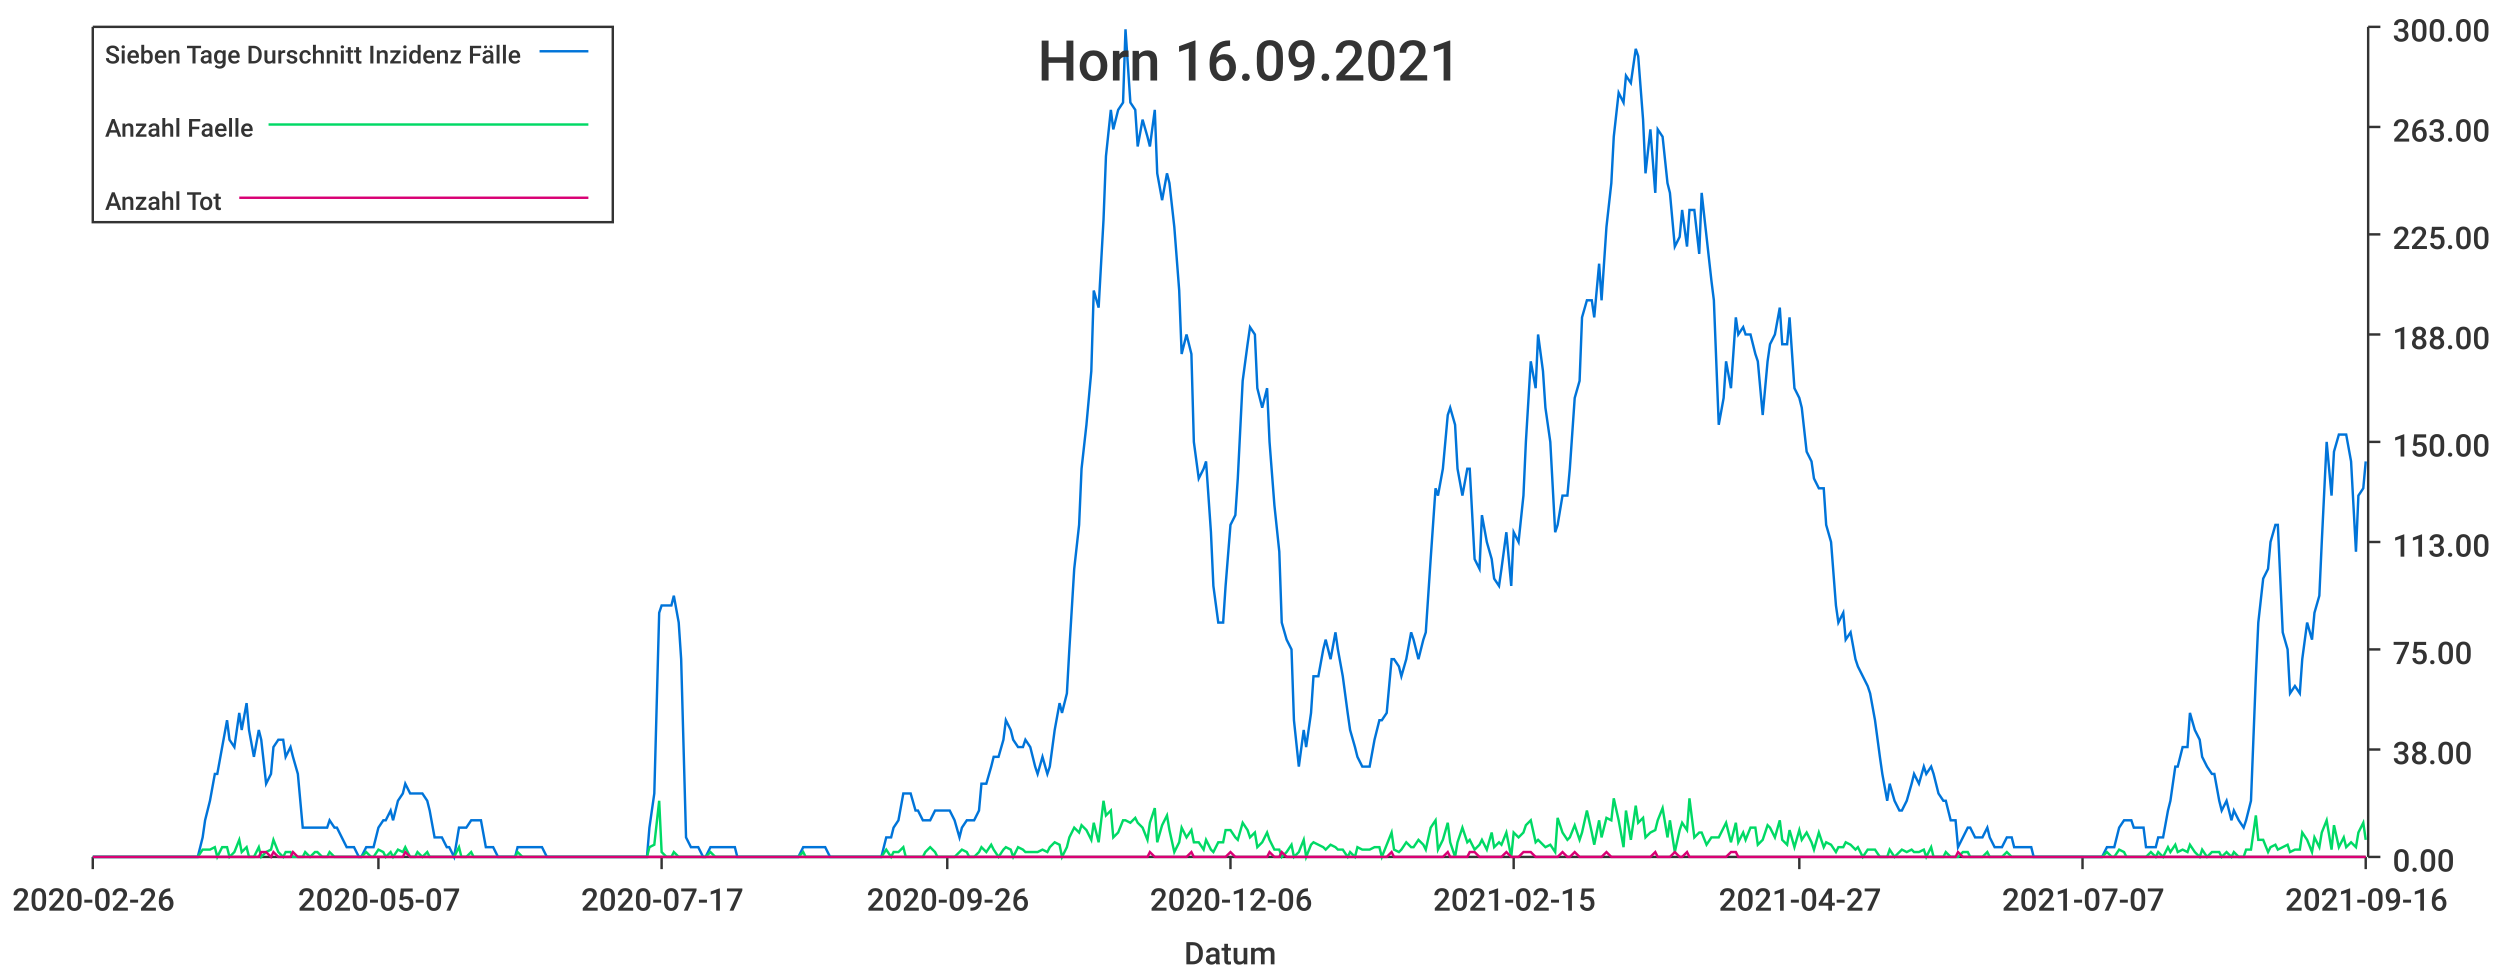
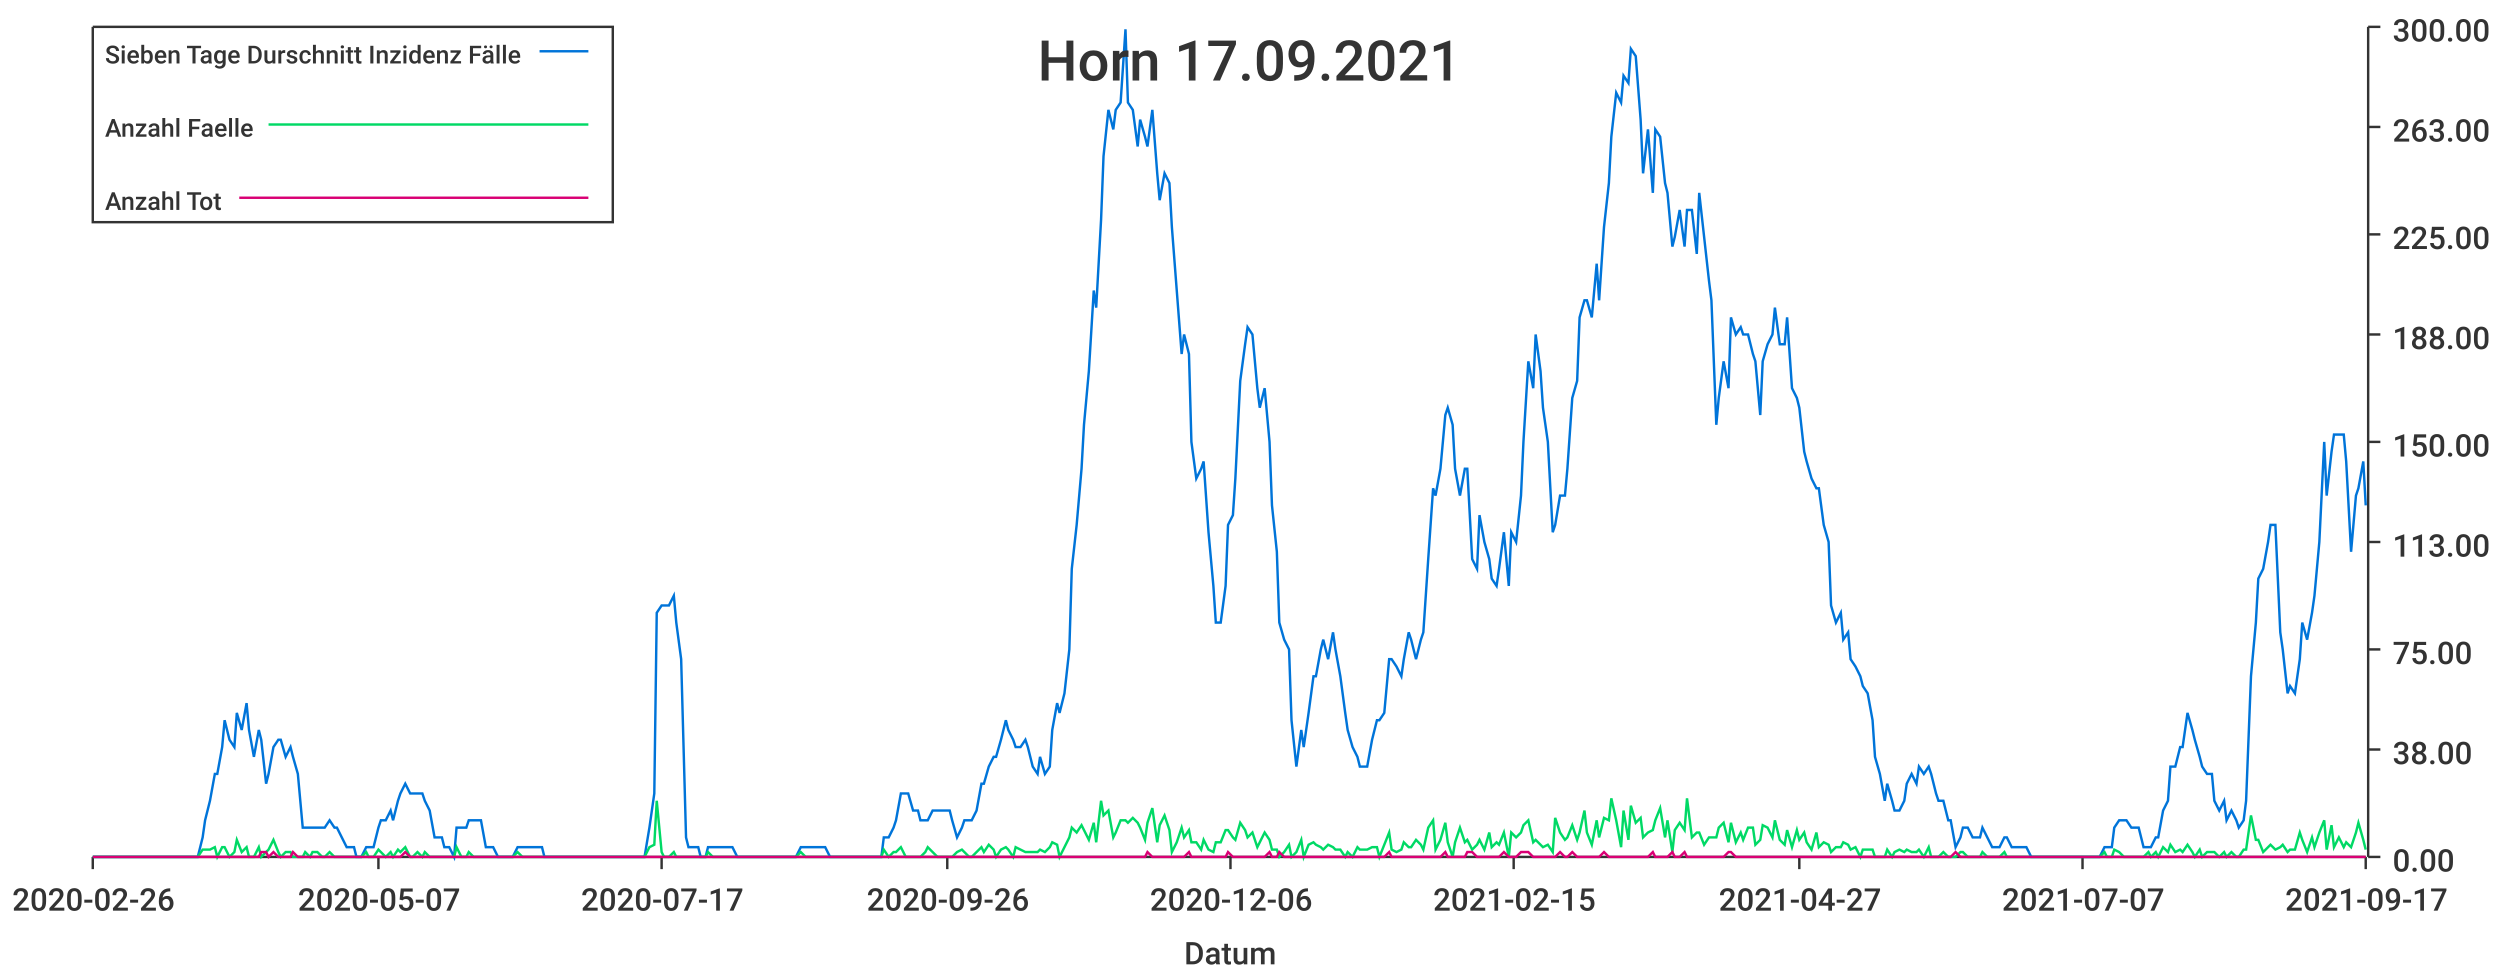
<svg xmlns="http://www.w3.org/2000/svg" width="1024" height="400">\n<path d="M 0 0 L 1024 0 L 1024 400 L 0 400 L 0 0" style="stroke-width:0;stroke:rgba(255,255,255,1.0);fill:rgba(255,255,255,1.0)" />
  <path d="M 38 11 L 969 11 L 969 351 L 38 351 L 38 11" style="stroke-width:0;stroke:rgba(255,255,255,1.0);fill:rgba(255,255,255,1.0)" />
  <path d="M 38 351 L 969 351" style="stroke-width:1;stroke:rgba(51,51,51,1.0);fill:none" />
  <path d="M 38 351 L 38 356" style="stroke-width:1;stroke:rgba(51,51,51,1.0);fill:none" />
  <text x="5" y="373" style="stroke-width:0;stroke:none;fill:rgba(51,51,51,1.0);font-size:12.8px;font-family:'Roboto Medium',sans-serif">2020-02-26</text>
  <path d="M 155 351 L 155 356" style="stroke-width:1;stroke:rgba(51,51,51,1.0);fill:none" />
  <text x="122" y="373" style="stroke-width:0;stroke:none;fill:rgba(51,51,51,1.0);font-size:12.8px;font-family:'Roboto Medium',sans-serif">2020-05-07</text>
  <path d="M 271 351 L 271 356" style="stroke-width:1;stroke:rgba(51,51,51,1.0);fill:none" />
  <text x="238" y="373" style="stroke-width:0;stroke:none;fill:rgba(51,51,51,1.0);font-size:12.8px;font-family:'Roboto Medium',sans-serif">2020-07-17</text>
  <path d="M 388 351 L 388 356" style="stroke-width:1;stroke:rgba(51,51,51,1.0);fill:none" />
  <text x="355" y="373" style="stroke-width:0;stroke:none;fill:rgba(51,51,51,1.0);font-size:12.8px;font-family:'Roboto Medium',sans-serif">2020-09-26</text>
  <path d="M 504 351 L 504 356" style="stroke-width:1;stroke:rgba(51,51,51,1.0);fill:none" />
  <text x="471" y="373" style="stroke-width:0;stroke:none;fill:rgba(51,51,51,1.0);font-size:12.8px;font-family:'Roboto Medium',sans-serif">2020-12-06</text>
  <path d="M 620 351 L 620 356" style="stroke-width:1;stroke:rgba(51,51,51,1.0);fill:none" />
  <text x="587" y="373" style="stroke-width:0;stroke:none;fill:rgba(51,51,51,1.0);font-size:12.8px;font-family:'Roboto Medium',sans-serif">2021-02-15</text>
  <path d="M 737 351 L 737 356" style="stroke-width:1;stroke:rgba(51,51,51,1.0);fill:none" />
  <text x="704" y="373" style="stroke-width:0;stroke:none;fill:rgba(51,51,51,1.0);font-size:12.8px;font-family:'Roboto Medium',sans-serif">2021-04-27</text>
  <path d="M 853 351 L 853 356" style="stroke-width:1;stroke:rgba(51,51,51,1.0);fill:none" />
  <text x="820" y="373" style="stroke-width:0;stroke:none;fill:rgba(51,51,51,1.0);font-size:12.8px;font-family:'Roboto Medium',sans-serif">2021-07-07</text>
  <path d="M 969 351 L 969 356" style="stroke-width:1;stroke:rgba(51,51,51,1.0);fill:none" />
-   <text x="936" y="373" style="stroke-width:0;stroke:none;fill:rgba(51,51,51,1.0);font-size:12.8px;font-family:'Roboto Medium',sans-serif">2021-09-16</text>
+   <text x="936" y="373" style="stroke-width:0;stroke:none;fill:rgba(51,51,51,1.0);font-size:12.8px;font-family:'Roboto Medium',sans-serif">2021-09-17</text>
  <text x="485" y="395" style="stroke-width:0;stroke:none;fill:rgba(51,51,51,1.0);font-size:12.8px;font-family:'Roboto Medium',sans-serif">Datum</text>
  <path d="M 970 351 L 970 11" style="stroke-width:1;stroke:rgba(51,51,51,1.0);fill:none" />
  <path d="M 970 351 L 975 351" style="stroke-width:1;stroke:rgba(51,51,51,1.0);fill:none" />
  <text x="980" y="357" style="stroke-width:0;stroke:none;fill:rgba(51,51,51,1.0);font-size:12.8px;font-family:'Roboto Medium',sans-serif">0.00</text>
  <path d="M 970 307 L 975 307" style="stroke-width:1;stroke:rgba(51,51,51,1.0);fill:none" />
  <text x="980" y="313" style="stroke-width:0;stroke:none;fill:rgba(51,51,51,1.0);font-size:12.8px;font-family:'Roboto Medium',sans-serif">38.00</text>
  <path d="M 970 266 L 975 266" style="stroke-width:1;stroke:rgba(51,51,51,1.0);fill:none" />
  <text x="980" y="272" style="stroke-width:0;stroke:none;fill:rgba(51,51,51,1.0);font-size:12.8px;font-family:'Roboto Medium',sans-serif">75.00</text>
  <path d="M 970 222 L 975 222" style="stroke-width:1;stroke:rgba(51,51,51,1.0);fill:none" />
  <text x="980" y="228" style="stroke-width:0;stroke:none;fill:rgba(51,51,51,1.0);font-size:12.8px;font-family:'Roboto Medium',sans-serif">113.00</text>
  <path d="M 970 181 L 975 181" style="stroke-width:1;stroke:rgba(51,51,51,1.0);fill:none" />
  <text x="980" y="187" style="stroke-width:0;stroke:none;fill:rgba(51,51,51,1.0);font-size:12.8px;font-family:'Roboto Medium',sans-serif">150.00</text>
  <path d="M 970 137 L 975 137" style="stroke-width:1;stroke:rgba(51,51,51,1.0);fill:none" />
  <text x="980" y="143" style="stroke-width:0;stroke:none;fill:rgba(51,51,51,1.0);font-size:12.8px;font-family:'Roboto Medium',sans-serif">188.00</text>
  <path d="M 970 96 L 975 96" style="stroke-width:1;stroke:rgba(51,51,51,1.0);fill:none" />
  <text x="980" y="102" style="stroke-width:0;stroke:none;fill:rgba(51,51,51,1.0);font-size:12.8px;font-family:'Roboto Medium',sans-serif">225.00</text>
  <path d="M 970 52 L 975 52" style="stroke-width:1;stroke:rgba(51,51,51,1.0);fill:none" />
  <text x="980" y="58" style="stroke-width:0;stroke:none;fill:rgba(51,51,51,1.0);font-size:12.8px;font-family:'Roboto Medium',sans-serif">263.00</text>
  <path d="M 970 11 L 975 11" style="stroke-width:1;stroke:rgba(51,51,51,1.0);fill:none" />
  <text x="980" y="17" style="stroke-width:0;stroke:none;fill:rgba(51,51,51,1.0);font-size:12.8px;font-family:'Roboto Medium',sans-serif">300.00</text>
-   <path d="M 38 351 L 40 351 L 42 351 L 43 351 L 45 351 L 47 351 L 48 351 L 50 351 L 52 351 L 53 351 L 55 351 L 57 351 L 58 351 L 60 351 L 61 351 L 63 351 L 65 351 L 66 351 L 68 351 L 70 351 L 71 351 L 73 351 L 75 351 L 76 351 L 78 351 L 79 351 L 81 351 L 83 343 L 84 336 L 86 328 L 88 317 L 89 317 L 91 306 L 93 295 L 94 303 L 96 306 L 98 292 L 99 299 L 101 288 L 102 299 L 104 310 L 106 299 L 107 303 L 109 321 L 111 317 L 112 306 L 114 303 L 116 303 L 117 310 L 119 306 L 120 310 L 122 317 L 124 339 L 125 339 L 127 339 L 129 339 L 130 339 L 132 339 L 134 339 L 135 336 L 137 339 L 138 339 L 140 343 L 142 347 L 143 347 L 145 347 L 147 351 L 148 351 L 150 347 L 152 347 L 153 347 L 155 339 L 157 336 L 158 336 L 160 332 L 161 336 L 163 328 L 165 325 L 166 321 L 168 325 L 170 325 L 171 325 L 173 325 L 175 328 L 176 332 L 178 343 L 179 343 L 181 343 L 183 347 L 184 347 L 186 351 L 188 339 L 189 339 L 191 339 L 193 336 L 194 336 L 196 336 L 197 336 L 199 347 L 201 347 L 202 347 L 204 351 L 206 351 L 207 351 L 209 351 L 211 351 L 212 347 L 214 347 L 216 347 L 217 347 L 219 347 L 220 347 L 222 347 L 224 351 L 225 351 L 227 351 L 229 351 L 230 351 L 232 351 L 234 351 L 235 351 L 237 351 L 238 351 L 240 351 L 242 351 L 243 351 L 245 351 L 247 351 L 248 351 L 250 351 L 252 351 L 253 351 L 255 351 L 256 351 L 258 351 L 260 351 L 261 351 L 263 351 L 265 351 L 266 339 L 268 325 L 270 251 L 271 248 L 273 248 L 275 248 L 276 244 L 278 255 L 279 270 L 281 343 L 283 347 L 284 347 L 286 347 L 288 351 L 289 351 L 291 347 L 293 347 L 294 347 L 296 347 L 297 347 L 299 347 L 301 347 L 302 351 L 304 351 L 306 351 L 307 351 L 309 351 L 311 351 L 312 351 L 314 351 L 316 351 L 317 351 L 319 351 L 320 351 L 322 351 L 324 351 L 325 351 L 327 351 L 329 347 L 330 347 L 332 347 L 334 347 L 335 347 L 337 347 L 338 347 L 340 351 L 342 351 L 343 351 L 345 351 L 347 351 L 348 351 L 350 351 L 352 351 L 353 351 L 355 351 L 356 351 L 358 351 L 360 351 L 361 351 L 363 343 L 365 343 L 366 339 L 368 336 L 370 325 L 371 325 L 373 325 L 375 332 L 376 332 L 378 336 L 379 336 L 381 336 L 383 332 L 384 332 L 386 332 L 388 332 L 389 332 L 391 336 L 393 343 L 394 339 L 396 336 L 397 336 L 399 336 L 401 332 L 402 321 L 404 321 L 406 314 L 407 310 L 409 310 L 411 303 L 412 295 L 414 299 L 415 303 L 417 306 L 419 306 L 420 303 L 422 306 L 424 314 L 425 317 L 427 310 L 429 317 L 430 314 L 432 299 L 434 288 L 435 292 L 437 284 L 438 266 L 440 233 L 442 215 L 443 192 L 445 174 L 447 152 L 448 119 L 450 126 L 452 90 L 453 64 L 455 45 L 456 53 L 458 45 L 460 42 L 461 12 L 463 42 L 465 45 L 466 60 L 468 49 L 470 56 L 471 60 L 473 45 L 474 71 L 476 82 L 478 71 L 479 75 L 481 93 L 483 119 L 484 145 L 486 137 L 488 145 L 489 181 L 491 196 L 493 192 L 494 189 L 496 218 L 497 240 L 499 255 L 501 255 L 502 240 L 504 215 L 506 211 L 507 196 L 509 156 L 511 141 L 512 134 L 514 137 L 515 159 L 517 167 L 519 159 L 520 181 L 522 207 L 524 226 L 525 255 L 527 262 L 529 266 L 530 295 L 532 314 L 534 299 L 535 306 L 537 292 L 538 277 L 540 277 L 542 266 L 543 262 L 545 270 L 547 259 L 548 266 L 550 277 L 552 292 L 553 299 L 555 306 L 556 310 L 558 314 L 560 314 L 561 314 L 563 303 L 565 295 L 566 295 L 568 292 L 570 270 L 571 270 L 573 273 L 574 277 L 576 270 L 578 259 L 579 262 L 581 270 L 583 262 L 584 259 L 586 229 L 588 200 L 589 203 L 591 192 L 593 170 L 594 167 L 596 174 L 597 192 L 599 203 L 601 192 L 602 192 L 604 229 L 606 233 L 607 211 L 609 222 L 611 229 L 612 237 L 614 240 L 615 233 L 617 218 L 619 240 L 620 218 L 622 222 L 624 203 L 625 181 L 627 148 L 629 159 L 630 137 L 632 152 L 633 167 L 635 181 L 637 218 L 638 215 L 640 203 L 642 203 L 643 192 L 645 163 L 647 156 L 648 130 L 650 123 L 652 123 L 653 130 L 655 108 L 656 123 L 658 93 L 660 75 L 661 56 L 663 38 L 665 42 L 666 31 L 668 34 L 670 20 L 671 23 L 673 49 L 674 71 L 676 53 L 678 79 L 679 53 L 681 56 L 683 75 L 684 79 L 686 101 L 688 97 L 689 86 L 691 101 L 692 86 L 694 86 L 696 104 L 697 79 L 699 97 L 701 115 L 702 123 L 704 174 L 706 163 L 707 148 L 709 159 L 711 130 L 712 137 L 714 134 L 715 137 L 717 137 L 719 145 L 720 148 L 722 170 L 724 148 L 725 141 L 727 137 L 729 126 L 730 141 L 732 141 L 733 130 L 735 159 L 737 163 L 738 167 L 740 185 L 742 189 L 743 196 L 745 200 L 747 200 L 748 215 L 750 222 L 752 248 L 753 255 L 755 251 L 756 262 L 758 259 L 760 270 L 761 273 L 763 277 L 765 281 L 766 284 L 768 295 L 770 310 L 771 317 L 773 328 L 774 321 L 776 328 L 778 332 L 779 332 L 781 328 L 783 321 L 784 317 L 786 321 L 788 314 L 789 317 L 791 314 L 792 317 L 794 325 L 796 328 L 797 328 L 799 336 L 801 336 L 802 347 L 804 343 L 806 339 L 807 339 L 809 343 L 811 343 L 812 343 L 814 339 L 815 343 L 817 347 L 819 347 L 820 347 L 822 343 L 824 343 L 825 347 L 827 347 L 829 347 L 830 347 L 832 347 L 833 351 L 835 351 L 837 351 L 838 351 L 840 351 L 842 351 L 843 351 L 845 351 L 847 351 L 848 351 L 850 351 L 851 351 L 853 351 L 855 351 L 856 351 L 858 351 L 860 351 L 861 351 L 863 347 L 865 347 L 866 347 L 868 339 L 870 336 L 871 336 L 873 336 L 874 339 L 876 339 L 878 339 L 879 347 L 881 347 L 883 347 L 884 343 L 886 343 L 888 332 L 889 328 L 891 314 L 892 314 L 894 306 L 896 306 L 897 292 L 899 299 L 901 303 L 902 310 L 904 314 L 906 317 L 907 317 L 909 328 L 910 332 L 912 328 L 914 336 L 915 332 L 917 336 L 919 339 L 920 336 L 922 328 L 924 277 L 925 255 L 927 237 L 929 233 L 930 222 L 932 215 L 933 215 L 935 259 L 937 266 L 938 284 L 940 281 L 942 284 L 943 270 L 945 255 L 947 262 L 948 251 L 950 244 L 951 222 L 953 181 L 955 203 L 956 185 L 958 178 L 960 178 L 961 178 L 963 189 L 965 226 L 966 203 L 968 200 L 969 189" style="stroke-width:1;stroke:rgba(0,116,217,1.0);fill:none" />
-   <path d="M 38 351 L 40 351 L 42 351 L 43 351 L 45 351 L 47 351 L 48 351 L 50 351 L 52 351 L 53 351 L 55 351 L 57 351 L 58 351 L 60 351 L 61 351 L 63 351 L 65 351 L 66 351 L 68 351 L 70 351 L 71 351 L 73 351 L 75 351 L 76 351 L 78 351 L 79 351 L 81 351 L 83 348 L 84 348 L 86 348 L 88 347 L 89 351 L 91 347 L 93 347 L 94 351 L 96 349 L 98 344 L 99 349 L 101 347 L 102 351 L 104 351 L 106 347 L 107 351 L 109 349 L 111 348 L 112 344 L 114 349 L 116 351 L 117 349 L 119 349 L 120 351 L 122 351 L 124 351 L 125 349 L 127 351 L 129 349 L 130 349 L 132 351 L 134 351 L 135 349 L 137 351 L 138 351 L 140 351 L 142 351 L 143 351 L 145 351 L 147 351 L 148 351 L 150 349 L 152 351 L 153 351 L 155 348 L 157 349 L 158 351 L 160 349 L 161 351 L 163 348 L 165 349 L 166 347 L 168 351 L 170 351 L 171 349 L 173 351 L 175 349 L 176 351 L 178 351 L 179 351 L 181 351 L 183 351 L 184 351 L 186 351 L 188 347 L 189 351 L 191 351 L 193 349 L 194 351 L 196 351 L 197 351 L 199 351 L 201 351 L 202 351 L 204 351 L 206 351 L 207 351 L 209 351 L 211 351 L 212 349 L 214 351 L 216 351 L 217 351 L 219 351 L 220 351 L 222 351 L 224 351 L 225 351 L 227 351 L 229 351 L 230 351 L 232 351 L 234 351 L 235 351 L 237 351 L 238 351 L 240 351 L 242 351 L 243 351 L 245 351 L 247 351 L 248 351 L 250 351 L 252 351 L 253 351 L 255 351 L 256 351 L 258 351 L 260 351 L 261 351 L 263 351 L 265 351 L 266 347 L 268 346 L 270 328 L 271 349 L 273 351 L 275 351 L 276 349 L 278 351 L 279 351 L 281 351 L 283 351 L 284 351 L 286 351 L 288 351 L 289 351 L 291 349 L 293 351 L 294 351 L 296 351 L 297 351 L 299 351 L 301 351 L 302 351 L 304 351 L 306 351 L 307 351 L 309 351 L 311 351 L 312 351 L 314 351 L 316 351 L 317 351 L 319 351 L 320 351 L 322 351 L 324 351 L 325 351 L 327 351 L 329 349 L 330 351 L 332 351 L 334 351 L 335 351 L 337 351 L 338 351 L 340 351 L 342 351 L 343 351 L 345 351 L 347 351 L 348 351 L 350 351 L 352 351 L 353 351 L 355 351 L 356 351 L 358 351 L 360 351 L 361 351 L 363 348 L 365 351 L 366 349 L 368 349 L 370 347 L 371 351 L 373 351 L 375 351 L 376 351 L 378 351 L 379 349 L 381 347 L 383 349 L 384 351 L 386 351 L 388 351 L 389 351 L 391 351 L 393 349 L 394 348 L 396 349 L 397 351 L 399 351 L 401 349 L 402 347 L 404 349 L 406 346 L 407 348 L 409 351 L 411 348 L 412 347 L 414 348 L 415 351 L 417 347 L 419 348 L 420 349 L 422 349 L 424 349 L 425 349 L 427 348 L 429 349 L 430 347 L 432 345 L 434 346 L 435 351 L 437 347 L 438 343 L 440 339 L 442 341 L 443 338 L 445 340 L 447 344 L 448 337 L 450 345 L 452 328 L 453 334 L 455 332 L 456 343 L 458 341 L 460 336 L 461 336 L 463 337 L 465 335 L 466 337 L 468 339 L 470 344 L 471 337 L 473 331 L 474 345 L 476 338 L 478 334 L 479 340 L 481 349 L 483 345 L 484 339 L 486 343 L 488 340 L 489 345 L 491 345 L 493 348 L 494 344 L 496 348 L 497 349 L 499 345 L 501 345 L 502 340 L 504 340 L 506 343 L 507 344 L 509 337 L 511 340 L 512 343 L 514 341 L 515 347 L 517 345 L 519 341 L 520 344 L 522 348 L 524 348 L 525 351 L 527 349 L 529 346 L 530 351 L 532 349 L 534 344 L 535 351 L 537 346 L 538 345 L 540 346 L 542 347 L 543 348 L 545 346 L 547 347 L 548 348 L 550 348 L 552 351 L 553 349 L 555 351 L 556 347 L 558 348 L 560 348 L 561 348 L 563 347 L 565 347 L 566 351 L 568 346 L 570 341 L 571 348 L 573 349 L 574 348 L 576 345 L 578 347 L 579 347 L 581 344 L 583 346 L 584 348 L 586 339 L 588 336 L 589 348 L 591 344 L 593 337 L 594 345 L 596 351 L 597 345 L 599 339 L 601 345 L 602 344 L 604 348 L 606 346 L 607 344 L 609 348 L 611 341 L 612 347 L 614 345 L 615 346 L 617 341 L 619 351 L 620 341 L 622 343 L 624 341 L 625 338 L 627 336 L 629 345 L 630 344 L 632 346 L 633 347 L 635 346 L 637 349 L 638 335 L 640 341 L 642 344 L 643 343 L 645 338 L 647 344 L 648 341 L 650 332 L 652 341 L 653 346 L 655 336 L 656 343 L 658 335 L 660 336 L 661 327 L 663 336 L 665 347 L 666 332 L 668 344 L 670 330 L 671 337 L 673 335 L 674 343 L 676 341 L 678 340 L 679 336 L 681 331 L 683 343 L 684 336 L 686 349 L 688 340 L 689 337 L 691 340 L 692 327 L 694 343 L 696 341 L 697 341 L 699 346 L 701 343 L 702 343 L 704 343 L 706 339 L 707 337 L 709 345 L 711 337 L 712 345 L 714 341 L 715 344 L 717 339 L 719 339 L 720 346 L 722 344 L 724 338 L 725 339 L 727 343 L 729 336 L 730 344 L 732 346 L 733 340 L 735 347 L 737 340 L 738 344 L 740 341 L 742 345 L 743 348 L 745 341 L 747 347 L 748 345 L 750 346 L 752 349 L 753 347 L 755 347 L 756 345 L 758 346 L 760 348 L 761 347 L 763 351 L 765 348 L 766 348 L 768 348 L 770 351 L 771 351 L 773 351 L 774 348 L 776 351 L 778 349 L 779 348 L 781 349 L 783 348 L 784 349 L 786 349 L 788 348 L 789 351 L 791 347 L 792 351 L 794 351 L 796 351 L 797 349 L 799 351 L 801 351 L 802 351 L 804 349 L 806 349 L 807 351 L 809 351 L 811 351 L 812 351 L 814 349 L 815 351 L 817 351 L 819 351 L 820 351 L 822 349 L 824 351 L 825 351 L 827 351 L 829 351 L 830 351 L 832 351 L 833 351 L 835 351 L 837 351 L 838 351 L 840 351 L 842 351 L 843 351 L 845 351 L 847 351 L 848 351 L 850 351 L 851 351 L 853 351 L 855 351 L 856 351 L 858 351 L 860 351 L 861 351 L 863 349 L 865 351 L 866 351 L 868 348 L 870 349 L 871 351 L 873 351 L 874 351 L 876 351 L 878 351 L 879 351 L 881 349 L 883 351 L 884 349 L 886 351 L 888 347 L 889 349 L 891 346 L 892 349 L 894 348 L 896 349 L 897 346 L 899 349 L 901 351 L 902 348 L 904 351 L 906 349 L 907 349 L 909 349 L 910 351 L 912 349 L 914 351 L 915 349 L 917 351 L 919 351 L 920 348 L 922 348 L 924 334 L 925 344 L 927 344 L 929 349 L 930 347 L 932 346 L 933 348 L 935 347 L 937 346 L 938 349 L 940 348 L 942 348 L 943 341 L 945 344 L 947 349 L 948 343 L 950 347 L 951 341 L 953 336 L 955 348 L 956 338 L 958 347 L 960 343 L 961 347 L 963 345 L 965 347 L 966 341 L 968 337 L 969 344" style="stroke-width:1;stroke:rgba(0,217,101,1.0);fill:none" />
-   <path d="M 38 351 L 40 351 L 42 351 L 43 351 L 45 351 L 47 351 L 48 351 L 50 351 L 52 351 L 53 351 L 55 351 L 57 351 L 58 351 L 60 351 L 61 351 L 63 351 L 65 351 L 66 351 L 68 351 L 70 351 L 71 351 L 73 351 L 75 351 L 76 351 L 78 351 L 79 351 L 81 351 L 83 351 L 84 351 L 86 351 L 88 351 L 89 351 L 91 351 L 93 351 L 94 351 L 96 351 L 98 351 L 99 351 L 101 351 L 102 351 L 104 351 L 106 351 L 107 349 L 109 349 L 111 351 L 112 349 L 114 351 L 116 351 L 117 351 L 119 351 L 120 349 L 122 351 L 124 351 L 125 351 L 127 351 L 129 351 L 130 351 L 132 351 L 134 351 L 135 351 L 137 351 L 138 351 L 140 351 L 142 351 L 143 351 L 145 351 L 147 351 L 148 351 L 150 351 L 152 351 L 153 351 L 155 351 L 157 351 L 158 351 L 160 351 L 161 351 L 163 351 L 165 351 L 166 349 L 168 351 L 170 351 L 171 351 L 173 351 L 175 351 L 176 351 L 178 351 L 179 351 L 181 351 L 183 351 L 184 351 L 186 351 L 188 351 L 189 351 L 191 351 L 193 351 L 194 351 L 196 351 L 197 351 L 199 351 L 201 351 L 202 351 L 204 351 L 206 351 L 207 351 L 209 351 L 211 351 L 212 351 L 214 351 L 216 351 L 217 351 L 219 351 L 220 351 L 222 351 L 224 351 L 225 351 L 227 351 L 229 351 L 230 351 L 232 351 L 234 351 L 235 351 L 237 351 L 238 351 L 240 351 L 242 351 L 243 351 L 245 351 L 247 351 L 248 351 L 250 351 L 252 351 L 253 351 L 255 351 L 256 351 L 258 351 L 260 351 L 261 351 L 263 351 L 265 351 L 266 351 L 268 351 L 270 351 L 271 351 L 273 351 L 275 351 L 276 351 L 278 351 L 279 351 L 281 351 L 283 351 L 284 351 L 286 351 L 288 351 L 289 351 L 291 351 L 293 351 L 294 351 L 296 351 L 297 351 L 299 351 L 301 351 L 302 351 L 304 351 L 306 351 L 307 351 L 309 351 L 311 351 L 312 351 L 314 351 L 316 351 L 317 351 L 319 351 L 320 351 L 322 351 L 324 351 L 325 351 L 327 351 L 329 351 L 330 351 L 332 351 L 334 351 L 335 351 L 337 351 L 338 351 L 340 351 L 342 351 L 343 351 L 345 351 L 347 351 L 348 351 L 350 351 L 352 351 L 353 351 L 355 351 L 356 351 L 358 351 L 360 351 L 361 351 L 363 351 L 365 351 L 366 351 L 368 351 L 370 351 L 371 351 L 373 351 L 375 351 L 376 351 L 378 351 L 379 351 L 381 351 L 383 351 L 384 351 L 386 351 L 388 351 L 389 351 L 391 351 L 393 351 L 394 351 L 396 351 L 397 351 L 399 351 L 401 351 L 402 351 L 404 351 L 406 351 L 407 351 L 409 351 L 411 351 L 412 351 L 414 351 L 415 351 L 417 351 L 419 351 L 420 351 L 422 351 L 424 351 L 425 351 L 427 351 L 429 351 L 430 351 L 432 351 L 434 351 L 435 351 L 437 351 L 438 351 L 440 351 L 442 351 L 443 351 L 445 351 L 447 351 L 448 351 L 450 351 L 452 351 L 453 351 L 455 351 L 456 351 L 458 351 L 460 351 L 461 351 L 463 351 L 465 351 L 466 351 L 468 351 L 470 351 L 471 349 L 473 351 L 474 351 L 476 351 L 478 351 L 479 351 L 481 351 L 483 351 L 484 351 L 486 351 L 488 349 L 489 351 L 491 351 L 493 351 L 494 351 L 496 351 L 497 351 L 499 351 L 501 351 L 502 351 L 504 349 L 506 351 L 507 351 L 509 351 L 511 351 L 512 351 L 514 351 L 515 351 L 517 351 L 519 351 L 520 349 L 522 351 L 524 351 L 525 349 L 527 351 L 529 351 L 530 351 L 532 351 L 534 351 L 535 351 L 537 351 L 538 351 L 540 351 L 542 351 L 543 351 L 545 351 L 547 351 L 548 351 L 550 351 L 552 351 L 553 351 L 555 351 L 556 351 L 558 351 L 560 351 L 561 351 L 563 351 L 565 351 L 566 351 L 568 351 L 570 349 L 571 351 L 573 351 L 574 351 L 576 351 L 578 351 L 579 351 L 581 351 L 583 351 L 584 351 L 586 351 L 588 351 L 589 351 L 591 351 L 593 349 L 594 351 L 596 351 L 597 351 L 599 351 L 601 351 L 602 349 L 604 349 L 606 351 L 607 351 L 609 351 L 611 351 L 612 351 L 614 351 L 615 351 L 617 349 L 619 351 L 620 351 L 622 351 L 624 349 L 625 349 L 627 349 L 629 351 L 630 351 L 632 351 L 633 351 L 635 351 L 637 351 L 638 351 L 640 349 L 642 351 L 643 351 L 645 349 L 647 351 L 648 351 L 650 351 L 652 351 L 653 351 L 655 351 L 656 351 L 658 349 L 660 351 L 661 351 L 663 351 L 665 351 L 666 351 L 668 351 L 670 351 L 671 351 L 673 351 L 674 351 L 676 351 L 678 349 L 679 351 L 681 351 L 683 351 L 684 351 L 686 349 L 688 351 L 689 351 L 691 349 L 692 351 L 694 351 L 696 351 L 697 351 L 699 351 L 701 351 L 702 351 L 704 351 L 706 351 L 707 351 L 709 349 L 711 349 L 712 351 L 714 351 L 715 351 L 717 351 L 719 351 L 720 351 L 722 351 L 724 351 L 725 351 L 727 351 L 729 351 L 730 351 L 732 351 L 733 351 L 735 351 L 737 351 L 738 351 L 740 351 L 742 351 L 743 351 L 745 351 L 747 351 L 748 351 L 750 351 L 752 351 L 753 351 L 755 351 L 756 351 L 758 351 L 760 351 L 761 351 L 763 351 L 765 351 L 766 351 L 768 351 L 770 351 L 771 351 L 773 351 L 774 351 L 776 351 L 778 351 L 779 351 L 781 351 L 783 351 L 784 351 L 786 351 L 788 351 L 789 351 L 791 351 L 792 351 L 794 351 L 796 351 L 797 351 L 799 351 L 801 351 L 802 349 L 804 351 L 806 351 L 807 351 L 809 351 L 811 351 L 812 351 L 814 351 L 815 351 L 817 351 L 819 351 L 820 351 L 822 351 L 824 351 L 825 351 L 827 351 L 829 351 L 830 351 L 832 351 L 833 351 L 835 351 L 837 351 L 838 351 L 840 351 L 842 351 L 843 351 L 845 351 L 847 351 L 848 351 L 850 351 L 851 351 L 853 351 L 855 351 L 856 351 L 858 351 L 860 351 L 861 351 L 863 351 L 865 351 L 866 351 L 868 351 L 870 351 L 871 351 L 873 351 L 874 351 L 876 351 L 878 351 L 879 351 L 881 351 L 883 351 L 884 351 L 886 351 L 888 351 L 889 351 L 891 351 L 892 351 L 894 351 L 896 351 L 897 351 L 899 351 L 901 351 L 902 351 L 904 351 L 906 351 L 907 351 L 909 351 L 910 351 L 912 351 L 914 351 L 915 351 L 917 351 L 919 351 L 920 351 L 922 351 L 924 351 L 925 351 L 927 351 L 929 351 L 930 351 L 932 351 L 933 351 L 935 351 L 937 351 L 938 351 L 940 351 L 942 351 L 943 351 L 945 351 L 947 351 L 948 351 L 950 351 L 951 351 L 953 351 L 955 351 L 956 351 L 958 351 L 960 351 L 961 351 L 963 351 L 965 351 L 966 351 L 968 351 L 969 351" style="stroke-width:1;stroke:rgba(217,0,116,1.0);fill:none" />
-   <text x="425" y="33" style="stroke-width:0;stroke:none;fill:rgba(51,51,51,1.0);font-size:23.0px;font-family:'Roboto Medium',sans-serif">Horn 16.09.2021</text>
+   <path d="M 38 351 L 40 351 L 42 351 L 43 351 L 45 351 L 47 351 L 48 351 L 50 351 L 52 351 L 53 351 L 55 351 L 56 351 L 58 351 L 60 351 L 61 351 L 63 351 L 65 351 L 66 351 L 68 351 L 70 351 L 71 351 L 73 351 L 74 351 L 76 351 L 78 351 L 79 351 L 81 351 L 83 343 L 84 336 L 86 328 L 88 317 L 89 317 L 91 306 L 92 295 L 94 303 L 96 306 L 97 292 L 99 299 L 101 288 L 102 299 L 104 310 L 106 299 L 107 303 L 109 321 L 110 317 L 112 306 L 114 303 L 115 303 L 117 310 L 119 306 L 120 310 L 122 317 L 124 339 L 125 339 L 127 339 L 128 339 L 130 339 L 132 339 L 133 339 L 135 336 L 137 339 L 138 339 L 140 343 L 142 347 L 143 347 L 145 347 L 146 351 L 148 351 L 150 347 L 151 347 L 153 347 L 155 339 L 156 336 L 158 336 L 160 332 L 161 336 L 163 328 L 164 325 L 166 321 L 168 325 L 169 325 L 171 325 L 173 325 L 174 328 L 176 332 L 178 343 L 179 343 L 181 343 L 182 347 L 184 347 L 186 351 L 187 339 L 189 339 L 191 339 L 192 336 L 194 336 L 196 336 L 197 336 L 199 347 L 200 347 L 202 347 L 204 351 L 205 351 L 207 351 L 209 351 L 210 351 L 212 347 L 214 347 L 215 347 L 217 347 L 218 347 L 220 347 L 222 347 L 223 351 L 225 351 L 227 351 L 228 351 L 230 351 L 232 351 L 233 351 L 235 351 L 236 351 L 238 351 L 240 351 L 241 351 L 243 351 L 245 351 L 246 351 L 248 351 L 250 351 L 251 351 L 253 351 L 254 351 L 256 351 L 258 351 L 259 351 L 261 351 L 263 351 L 264 351 L 266 339 L 268 325 L 269 251 L 271 248 L 272 248 L 274 248 L 276 244 L 277 255 L 279 270 L 281 343 L 282 347 L 284 347 L 286 347 L 287 351 L 289 351 L 290 347 L 292 347 L 294 347 L 295 347 L 297 347 L 299 347 L 300 347 L 302 351 L 304 351 L 305 351 L 307 351 L 308 351 L 310 351 L 312 351 L 313 351 L 315 351 L 317 351 L 318 351 L 320 351 L 322 351 L 323 351 L 325 351 L 326 351 L 328 347 L 330 347 L 331 347 L 333 347 L 335 347 L 336 347 L 338 347 L 340 351 L 341 351 L 343 351 L 344 351 L 346 351 L 348 351 L 349 351 L 351 351 L 353 351 L 354 351 L 356 351 L 358 351 L 359 351 L 361 351 L 362 343 L 364 343 L 366 339 L 367 336 L 369 325 L 371 325 L 372 325 L 374 332 L 376 332 L 377 336 L 379 336 L 380 336 L 382 332 L 384 332 L 385 332 L 387 332 L 389 332 L 390 336 L 392 343 L 394 339 L 395 336 L 397 336 L 398 336 L 400 332 L 402 321 L 403 321 L 405 314 L 407 310 L 408 310 L 410 303 L 412 295 L 413 299 L 415 303 L 416 306 L 418 306 L 420 303 L 421 306 L 423 314 L 425 317 L 426 310 L 428 317 L 430 314 L 431 299 L 433 288 L 434 292 L 436 284 L 438 266 L 439 233 L 441 215 L 443 192 L 444 174 L 446 152 L 448 119 L 449 126 L 451 90 L 452 64 L 454 45 L 456 53 L 457 45 L 459 42 L 461 12 L 462 42 L 464 45 L 466 60 L 467 49 L 469 56 L 470 60 L 472 45 L 474 71 L 475 82 L 477 71 L 479 75 L 480 93 L 482 119 L 484 145 L 485 137 L 487 145 L 488 181 L 490 196 L 492 192 L 493 189 L 495 218 L 497 240 L 498 255 L 500 255 L 502 240 L 503 215 L 505 211 L 506 196 L 508 156 L 510 141 L 511 134 L 513 137 L 515 159 L 516 167 L 518 159 L 520 181 L 521 207 L 523 226 L 524 255 L 526 262 L 528 266 L 529 295 L 531 314 L 533 299 L 534 306 L 536 292 L 538 277 L 539 277 L 541 266 L 542 262 L 544 270 L 546 259 L 547 266 L 549 277 L 551 292 L 552 299 L 554 306 L 556 310 L 557 314 L 559 314 L 560 314 L 562 303 L 564 295 L 565 295 L 567 292 L 569 270 L 570 270 L 572 273 L 574 277 L 575 270 L 577 259 L 578 262 L 580 270 L 582 262 L 583 259 L 585 229 L 587 200 L 588 203 L 590 192 L 592 170 L 593 167 L 595 174 L 596 192 L 598 203 L 600 192 L 601 192 L 603 229 L 605 233 L 606 211 L 608 222 L 610 229 L 611 237 L 613 240 L 614 233 L 616 218 L 618 240 L 619 218 L 621 222 L 623 203 L 624 181 L 626 148 L 628 159 L 629 137 L 631 152 L 632 167 L 634 181 L 636 218 L 637 215 L 639 203 L 641 203 L 642 192 L 644 163 L 646 156 L 647 130 L 649 123 L 650 123 L 652 130 L 654 108 L 655 123 L 657 93 L 659 75 L 660 56 L 662 38 L 664 42 L 665 31 L 667 34 L 668 20 L 670 23 L 672 49 L 673 71 L 675 53 L 677 79 L 678 53 L 680 56 L 682 75 L 683 79 L 685 101 L 686 97 L 688 86 L 690 101 L 691 86 L 693 86 L 695 104 L 696 79 L 698 97 L 700 115 L 701 123 L 703 174 L 704 163 L 706 148 L 708 159 L 709 130 L 711 137 L 713 134 L 714 137 L 716 137 L 718 145 L 719 148 L 721 170 L 722 148 L 724 141 L 726 137 L 727 126 L 729 141 L 731 141 L 732 130 L 734 159 L 736 163 L 737 167 L 739 185 L 740 189 L 742 196 L 744 200 L 745 200 L 747 215 L 749 222 L 750 248 L 752 255 L 754 251 L 755 262 L 757 259 L 758 270 L 760 273 L 762 277 L 763 281 L 765 284 L 767 295 L 768 310 L 770 317 L 772 328 L 773 321 L 775 328 L 776 332 L 778 332 L 780 328 L 781 321 L 783 317 L 785 321 L 786 314 L 788 317 L 790 314 L 791 317 L 793 325 L 794 328 L 796 328 L 798 336 L 799 336 L 801 347 L 803 343 L 804 339 L 806 339 L 808 343 L 809 343 L 811 343 L 812 339 L 814 343 L 816 347 L 817 347 L 819 347 L 821 343 L 822 343 L 824 347 L 826 347 L 827 347 L 829 347 L 830 347 L 832 351 L 834 351 L 835 351 L 837 351 L 839 351 L 840 351 L 842 351 L 844 351 L 845 351 L 847 351 L 848 351 L 850 351 L 852 351 L 853 351 L 855 351 L 857 351 L 858 351 L 860 351 L 862 347 L 863 347 L 865 347 L 866 339 L 868 336 L 870 336 L 871 336 L 873 339 L 875 339 L 876 339 L 878 347 L 880 347 L 881 347 L 883 343 L 884 343 L 886 332 L 888 328 L 889 314 L 891 314 L 893 306 L 894 306 L 896 292 L 898 299 L 899 303 L 901 310 L 902 314 L 904 317 L 906 317 L 907 328 L 909 332 L 911 328 L 912 336 L 914 332 L 916 336 L 917 339 L 919 336 L 920 328 L 922 277 L 924 255 L 925 237 L 927 233 L 929 222 L 930 215 L 932 215 L 934 259 L 935 266 L 937 284 L 938 281 L 940 284 L 942 270 L 943 255 L 945 262 L 947 251 L 948 244 L 950 222 L 952 181 L 953 203 L 955 185 L 956 178 L 958 178 L 960 178 L 961 189 L 963 226 L 965 203 L 966 200 L 968 189 L 969 207" style="stroke-width:1;stroke:rgba(0,116,217,1.0);fill:none" />
+   <path d="M 38 351 L 40 351 L 42 351 L 43 351 L 45 351 L 47 351 L 48 351 L 50 351 L 52 351 L 53 351 L 55 351 L 56 351 L 58 351 L 60 351 L 61 351 L 63 351 L 65 351 L 66 351 L 68 351 L 70 351 L 71 351 L 73 351 L 74 351 L 76 351 L 78 351 L 79 351 L 81 351 L 83 348 L 84 348 L 86 348 L 88 347 L 89 351 L 91 347 L 92 347 L 94 351 L 96 349 L 97 344 L 99 349 L 101 347 L 102 351 L 104 351 L 106 347 L 107 351 L 109 349 L 110 348 L 112 344 L 114 349 L 115 351 L 117 349 L 119 349 L 120 351 L 122 351 L 124 351 L 125 349 L 127 351 L 128 349 L 130 349 L 132 351 L 133 351 L 135 349 L 137 351 L 138 351 L 140 351 L 142 351 L 143 351 L 145 351 L 146 351 L 148 351 L 150 349 L 151 351 L 153 351 L 155 348 L 156 349 L 158 351 L 160 349 L 161 351 L 163 348 L 164 349 L 166 347 L 168 351 L 169 351 L 171 349 L 173 351 L 174 349 L 176 351 L 178 351 L 179 351 L 181 351 L 182 351 L 184 351 L 186 351 L 187 347 L 189 351 L 191 351 L 192 349 L 194 351 L 196 351 L 197 351 L 199 351 L 200 351 L 202 351 L 204 351 L 205 351 L 207 351 L 209 351 L 210 351 L 212 349 L 214 351 L 215 351 L 217 351 L 218 351 L 220 351 L 222 351 L 223 351 L 225 351 L 227 351 L 228 351 L 230 351 L 232 351 L 233 351 L 235 351 L 236 351 L 238 351 L 240 351 L 241 351 L 243 351 L 245 351 L 246 351 L 248 351 L 250 351 L 251 351 L 253 351 L 254 351 L 256 351 L 258 351 L 259 351 L 261 351 L 263 351 L 264 351 L 266 347 L 268 346 L 269 328 L 271 349 L 272 351 L 274 351 L 276 349 L 277 351 L 279 351 L 281 351 L 282 351 L 284 351 L 286 351 L 287 351 L 289 351 L 290 349 L 292 351 L 294 351 L 295 351 L 297 351 L 299 351 L 300 351 L 302 351 L 304 351 L 305 351 L 307 351 L 308 351 L 310 351 L 312 351 L 313 351 L 315 351 L 317 351 L 318 351 L 320 351 L 322 351 L 323 351 L 325 351 L 326 351 L 328 349 L 330 351 L 331 351 L 333 351 L 335 351 L 336 351 L 338 351 L 340 351 L 341 351 L 343 351 L 344 351 L 346 351 L 348 351 L 349 351 L 351 351 L 353 351 L 354 351 L 356 351 L 358 351 L 359 351 L 361 351 L 362 348 L 364 351 L 366 349 L 367 349 L 369 347 L 371 351 L 372 351 L 374 351 L 376 351 L 377 351 L 379 349 L 380 347 L 382 349 L 384 351 L 385 351 L 387 351 L 389 351 L 390 351 L 392 349 L 394 348 L 395 349 L 397 351 L 398 351 L 400 349 L 402 347 L 403 349 L 405 346 L 407 348 L 408 351 L 410 348 L 412 347 L 413 348 L 415 351 L 416 347 L 418 348 L 420 349 L 421 349 L 423 349 L 425 349 L 426 348 L 428 349 L 430 347 L 431 345 L 433 346 L 434 351 L 436 347 L 438 343 L 439 339 L 441 341 L 443 338 L 444 340 L 446 344 L 448 337 L 449 345 L 451 328 L 452 334 L 454 332 L 456 343 L 457 341 L 459 336 L 461 336 L 462 337 L 464 335 L 466 337 L 467 339 L 469 344 L 470 337 L 472 331 L 474 345 L 475 338 L 477 334 L 479 340 L 480 349 L 482 345 L 484 339 L 485 343 L 487 340 L 488 345 L 490 345 L 492 348 L 493 344 L 495 348 L 497 349 L 498 345 L 500 345 L 502 340 L 503 340 L 505 343 L 506 344 L 508 337 L 510 340 L 511 343 L 513 341 L 515 347 L 516 345 L 518 341 L 520 344 L 521 348 L 523 348 L 524 351 L 526 349 L 528 346 L 529 351 L 531 349 L 533 344 L 534 351 L 536 346 L 538 345 L 539 346 L 541 347 L 542 348 L 544 346 L 546 347 L 547 348 L 549 348 L 551 351 L 552 349 L 554 351 L 556 347 L 557 348 L 559 348 L 560 348 L 562 347 L 564 347 L 565 351 L 567 346 L 569 341 L 570 348 L 572 349 L 574 348 L 575 345 L 577 347 L 578 347 L 580 344 L 582 346 L 583 348 L 585 339 L 587 336 L 588 348 L 590 344 L 592 337 L 593 345 L 595 351 L 596 345 L 598 339 L 600 345 L 601 344 L 603 348 L 605 346 L 606 344 L 608 348 L 610 341 L 611 347 L 613 345 L 614 346 L 616 341 L 618 351 L 619 341 L 621 343 L 623 341 L 624 338 L 626 336 L 628 345 L 629 344 L 631 346 L 632 347 L 634 346 L 636 349 L 637 335 L 639 341 L 641 344 L 642 343 L 644 338 L 646 344 L 647 341 L 649 332 L 650 341 L 652 346 L 654 336 L 655 343 L 657 335 L 659 336 L 660 327 L 662 336 L 664 347 L 665 332 L 667 344 L 668 330 L 670 337 L 672 335 L 673 343 L 675 341 L 677 340 L 678 336 L 680 331 L 682 343 L 683 336 L 685 349 L 686 340 L 688 337 L 690 340 L 691 327 L 693 343 L 695 341 L 696 341 L 698 346 L 700 343 L 701 343 L 703 343 L 704 339 L 706 337 L 708 345 L 709 337 L 711 345 L 713 341 L 714 344 L 716 339 L 718 339 L 719 346 L 721 344 L 722 338 L 724 339 L 726 343 L 727 336 L 729 344 L 731 346 L 732 340 L 734 347 L 736 340 L 737 344 L 739 341 L 740 345 L 742 348 L 744 341 L 745 347 L 747 345 L 749 346 L 750 349 L 752 347 L 754 347 L 755 345 L 757 346 L 758 348 L 760 347 L 762 351 L 763 348 L 765 348 L 767 348 L 768 351 L 770 351 L 772 351 L 773 348 L 775 351 L 776 349 L 778 348 L 780 349 L 781 348 L 783 349 L 785 349 L 786 348 L 788 351 L 790 347 L 791 351 L 793 351 L 794 351 L 796 349 L 798 351 L 799 351 L 801 351 L 803 349 L 804 349 L 806 351 L 808 351 L 809 351 L 811 351 L 812 349 L 814 351 L 816 351 L 817 351 L 819 351 L 821 349 L 822 351 L 824 351 L 826 351 L 827 351 L 829 351 L 830 351 L 832 351 L 834 351 L 835 351 L 837 351 L 839 351 L 840 351 L 842 351 L 844 351 L 845 351 L 847 351 L 848 351 L 850 351 L 852 351 L 853 351 L 855 351 L 857 351 L 858 351 L 860 351 L 862 349 L 863 351 L 865 351 L 866 348 L 868 349 L 870 351 L 871 351 L 873 351 L 875 351 L 876 351 L 878 351 L 880 349 L 881 351 L 883 349 L 884 351 L 886 347 L 888 349 L 889 346 L 891 349 L 893 348 L 894 349 L 896 346 L 898 349 L 899 351 L 901 348 L 902 351 L 904 349 L 906 349 L 907 349 L 909 351 L 911 349 L 912 351 L 914 349 L 916 351 L 917 351 L 919 348 L 920 348 L 922 334 L 924 344 L 925 344 L 927 349 L 929 347 L 930 346 L 932 348 L 934 347 L 935 346 L 937 349 L 938 348 L 940 348 L 942 341 L 943 344 L 945 349 L 947 343 L 948 347 L 950 341 L 952 336 L 953 348 L 955 338 L 956 347 L 958 343 L 960 347 L 961 345 L 963 347 L 965 341 L 966 337 L 968 344 L 969 348" style="stroke-width:1;stroke:rgba(0,217,101,1.0);fill:none" />
+   <path d="M 38 351 L 40 351 L 42 351 L 43 351 L 45 351 L 47 351 L 48 351 L 50 351 L 52 351 L 53 351 L 55 351 L 56 351 L 58 351 L 60 351 L 61 351 L 63 351 L 65 351 L 66 351 L 68 351 L 70 351 L 71 351 L 73 351 L 74 351 L 76 351 L 78 351 L 79 351 L 81 351 L 83 351 L 84 351 L 86 351 L 88 351 L 89 351 L 91 351 L 92 351 L 94 351 L 96 351 L 97 351 L 99 351 L 101 351 L 102 351 L 104 351 L 106 351 L 107 349 L 109 349 L 110 351 L 112 349 L 114 351 L 115 351 L 117 351 L 119 351 L 120 349 L 122 351 L 124 351 L 125 351 L 127 351 L 128 351 L 130 351 L 132 351 L 133 351 L 135 351 L 137 351 L 138 351 L 140 351 L 142 351 L 143 351 L 145 351 L 146 351 L 148 351 L 150 351 L 151 351 L 153 351 L 155 351 L 156 351 L 158 351 L 160 351 L 161 351 L 163 351 L 164 351 L 166 349 L 168 351 L 169 351 L 171 351 L 173 351 L 174 351 L 176 351 L 178 351 L 179 351 L 181 351 L 182 351 L 184 351 L 186 351 L 187 351 L 189 351 L 191 351 L 192 351 L 194 351 L 196 351 L 197 351 L 199 351 L 200 351 L 202 351 L 204 351 L 205 351 L 207 351 L 209 351 L 210 351 L 212 351 L 214 351 L 215 351 L 217 351 L 218 351 L 220 351 L 222 351 L 223 351 L 225 351 L 227 351 L 228 351 L 230 351 L 232 351 L 233 351 L 235 351 L 236 351 L 238 351 L 240 351 L 241 351 L 243 351 L 245 351 L 246 351 L 248 351 L 250 351 L 251 351 L 253 351 L 254 351 L 256 351 L 258 351 L 259 351 L 261 351 L 263 351 L 264 351 L 266 351 L 268 351 L 269 351 L 271 351 L 272 351 L 274 351 L 276 351 L 277 351 L 279 351 L 281 351 L 282 351 L 284 351 L 286 351 L 287 351 L 289 351 L 290 351 L 292 351 L 294 351 L 295 351 L 297 351 L 299 351 L 300 351 L 302 351 L 304 351 L 305 351 L 307 351 L 308 351 L 310 351 L 312 351 L 313 351 L 315 351 L 317 351 L 318 351 L 320 351 L 322 351 L 323 351 L 325 351 L 326 351 L 328 351 L 330 351 L 331 351 L 333 351 L 335 351 L 336 351 L 338 351 L 340 351 L 341 351 L 343 351 L 344 351 L 346 351 L 348 351 L 349 351 L 351 351 L 353 351 L 354 351 L 356 351 L 358 351 L 359 351 L 361 351 L 362 351 L 364 351 L 366 351 L 367 351 L 369 351 L 371 351 L 372 351 L 374 351 L 376 351 L 377 351 L 379 351 L 380 351 L 382 351 L 384 351 L 385 351 L 387 351 L 389 351 L 390 351 L 392 351 L 394 351 L 395 351 L 397 351 L 398 351 L 400 351 L 402 351 L 403 351 L 405 351 L 407 351 L 408 351 L 410 351 L 412 351 L 413 351 L 415 351 L 416 351 L 418 351 L 420 351 L 421 351 L 423 351 L 425 351 L 426 351 L 428 351 L 430 351 L 431 351 L 433 351 L 434 351 L 436 351 L 438 351 L 439 351 L 441 351 L 443 351 L 444 351 L 446 351 L 448 351 L 449 351 L 451 351 L 452 351 L 454 351 L 456 351 L 457 351 L 459 351 L 461 351 L 462 351 L 464 351 L 466 351 L 467 351 L 469 351 L 470 349 L 472 351 L 474 351 L 475 351 L 477 351 L 479 351 L 480 351 L 482 351 L 484 351 L 485 351 L 487 349 L 488 351 L 490 351 L 492 351 L 493 351 L 495 351 L 497 351 L 498 351 L 500 351 L 502 351 L 503 349 L 505 351 L 506 351 L 508 351 L 510 351 L 511 351 L 513 351 L 515 351 L 516 351 L 518 351 L 520 349 L 521 351 L 523 351 L 524 349 L 526 351 L 528 351 L 529 351 L 531 351 L 533 351 L 534 351 L 536 351 L 538 351 L 539 351 L 541 351 L 542 351 L 544 351 L 546 351 L 547 351 L 549 351 L 551 351 L 552 351 L 554 351 L 556 351 L 557 351 L 559 351 L 560 351 L 562 351 L 564 351 L 565 351 L 567 351 L 569 349 L 570 351 L 572 351 L 574 351 L 575 351 L 577 351 L 578 351 L 580 351 L 582 351 L 583 351 L 585 351 L 587 351 L 588 351 L 590 351 L 592 349 L 593 351 L 595 351 L 596 351 L 598 351 L 600 351 L 601 349 L 603 349 L 605 351 L 606 351 L 608 351 L 610 351 L 611 351 L 613 351 L 614 351 L 616 349 L 618 351 L 619 351 L 621 351 L 623 349 L 624 349 L 626 349 L 628 351 L 629 351 L 631 351 L 632 351 L 634 351 L 636 351 L 637 351 L 639 349 L 641 351 L 642 351 L 644 349 L 646 351 L 647 351 L 649 351 L 650 351 L 652 351 L 654 351 L 655 351 L 657 349 L 659 351 L 660 351 L 662 351 L 664 351 L 665 351 L 667 351 L 668 351 L 670 351 L 672 351 L 673 351 L 675 351 L 677 349 L 678 351 L 680 351 L 682 351 L 683 351 L 685 349 L 686 351 L 688 351 L 690 349 L 691 351 L 693 351 L 695 351 L 696 351 L 698 351 L 700 351 L 701 351 L 703 351 L 704 351 L 706 351 L 708 349 L 709 349 L 711 351 L 713 351 L 714 351 L 716 351 L 718 351 L 719 351 L 721 351 L 722 351 L 724 351 L 726 351 L 727 351 L 729 351 L 731 351 L 732 351 L 734 351 L 736 351 L 737 351 L 739 351 L 740 351 L 742 351 L 744 351 L 745 351 L 747 351 L 749 351 L 750 351 L 752 351 L 754 351 L 755 351 L 757 351 L 758 351 L 760 351 L 762 351 L 763 351 L 765 351 L 767 351 L 768 351 L 770 351 L 772 351 L 773 351 L 775 351 L 776 351 L 778 351 L 780 351 L 781 351 L 783 351 L 785 351 L 786 351 L 788 351 L 790 351 L 791 351 L 793 351 L 794 351 L 796 351 L 798 351 L 799 351 L 801 349 L 803 351 L 804 351 L 806 351 L 808 351 L 809 351 L 811 351 L 812 351 L 814 351 L 816 351 L 817 351 L 819 351 L 821 351 L 822 351 L 824 351 L 826 351 L 827 351 L 829 351 L 830 351 L 832 351 L 834 351 L 835 351 L 837 351 L 839 351 L 840 351 L 842 351 L 844 351 L 845 351 L 847 351 L 848 351 L 850 351 L 852 351 L 853 351 L 855 351 L 857 351 L 858 351 L 860 351 L 862 351 L 863 351 L 865 351 L 866 351 L 868 351 L 870 351 L 871 351 L 873 351 L 875 351 L 876 351 L 878 351 L 880 351 L 881 351 L 883 351 L 884 351 L 886 351 L 888 351 L 889 351 L 891 351 L 893 351 L 894 351 L 896 351 L 898 351 L 899 351 L 901 351 L 902 351 L 904 351 L 906 351 L 907 351 L 909 351 L 911 351 L 912 351 L 914 351 L 916 351 L 917 351 L 919 351 L 920 351 L 922 351 L 924 351 L 925 351 L 927 351 L 929 351 L 930 351 L 932 351 L 934 351 L 935 351 L 937 351 L 938 351 L 940 351 L 942 351 L 943 351 L 945 351 L 947 351 L 948 351 L 950 351 L 952 351 L 953 351 L 955 351 L 956 351 L 958 351 L 960 351 L 961 351 L 963 351 L 965 351 L 966 351 L 968 351 L 969 351" style="stroke-width:1;stroke:rgba(217,0,116,1.0);fill:none" />
+   <text x="425" y="33" style="stroke-width:0;stroke:none;fill:rgba(51,51,51,1.0);font-size:23.0px;font-family:'Roboto Medium',sans-serif">Horn 17.09.2021</text>
  <path d="M 38 11 L 251 11 L 251 91 L 38 91 L 38 11" style="stroke-width:1;stroke:rgba(51,51,51,1.0);fill:rgba(255,255,255,1.0)" />
  <text x="43" y="26" style="stroke-width:0;stroke:none;fill:rgba(51,51,51,1.0);font-size:10.2px;font-family:'Roboto Medium',sans-serif">Sieben Tage Durschnitt Inzidenz Fälle</text>
  <path d="M 221 21 L 241 21" style="stroke-width:1;stroke:rgba(0,116,217,1.0);fill:none" />
  <text x="43" y="56" style="stroke-width:0;stroke:none;fill:rgba(51,51,51,1.0);font-size:10.2px;font-family:'Roboto Medium',sans-serif">Anzahl Faelle</text>
  <path d="M 110 51 L 241 51" style="stroke-width:1;stroke:rgba(0,217,101,1.0);fill:none" />
  <text x="43" y="86" style="stroke-width:0;stroke:none;fill:rgba(51,51,51,1.0);font-size:10.2px;font-family:'Roboto Medium',sans-serif">Anzahl Tot</text>
  <path d="M 98 81 L 241 81" style="stroke-width:1;stroke:rgba(217,0,116,1.0);fill:none" />
</svg>
